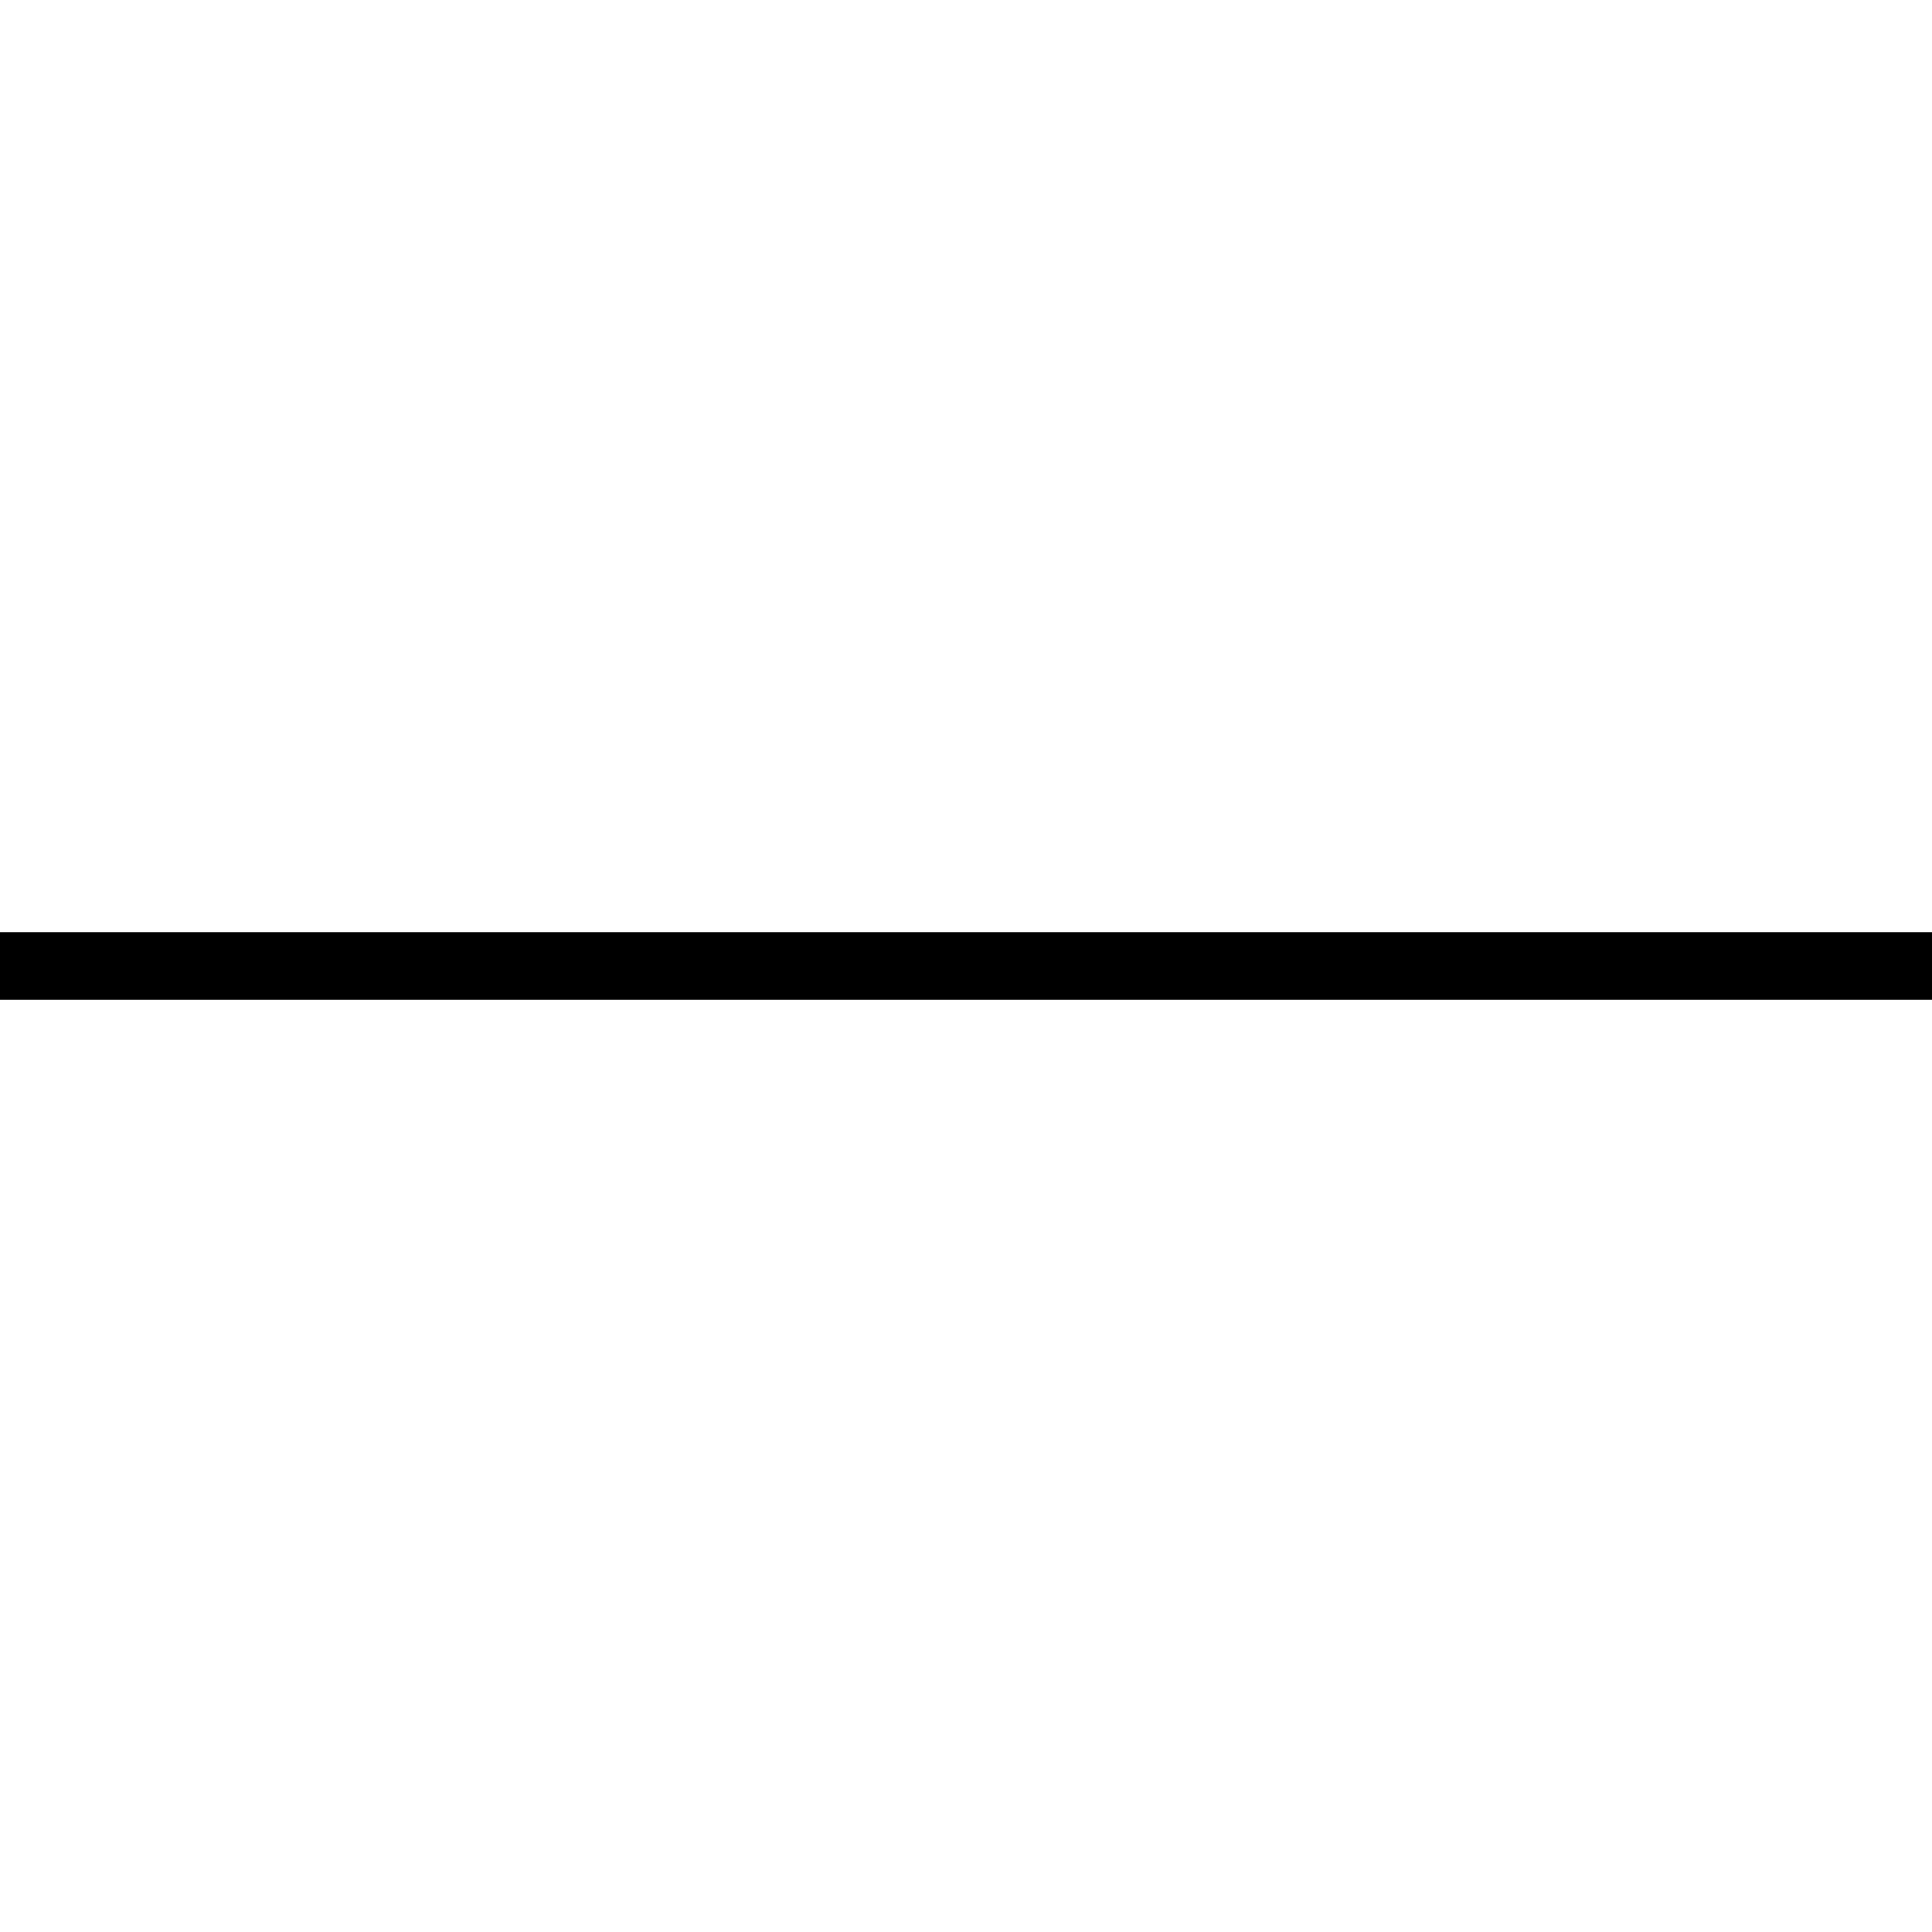
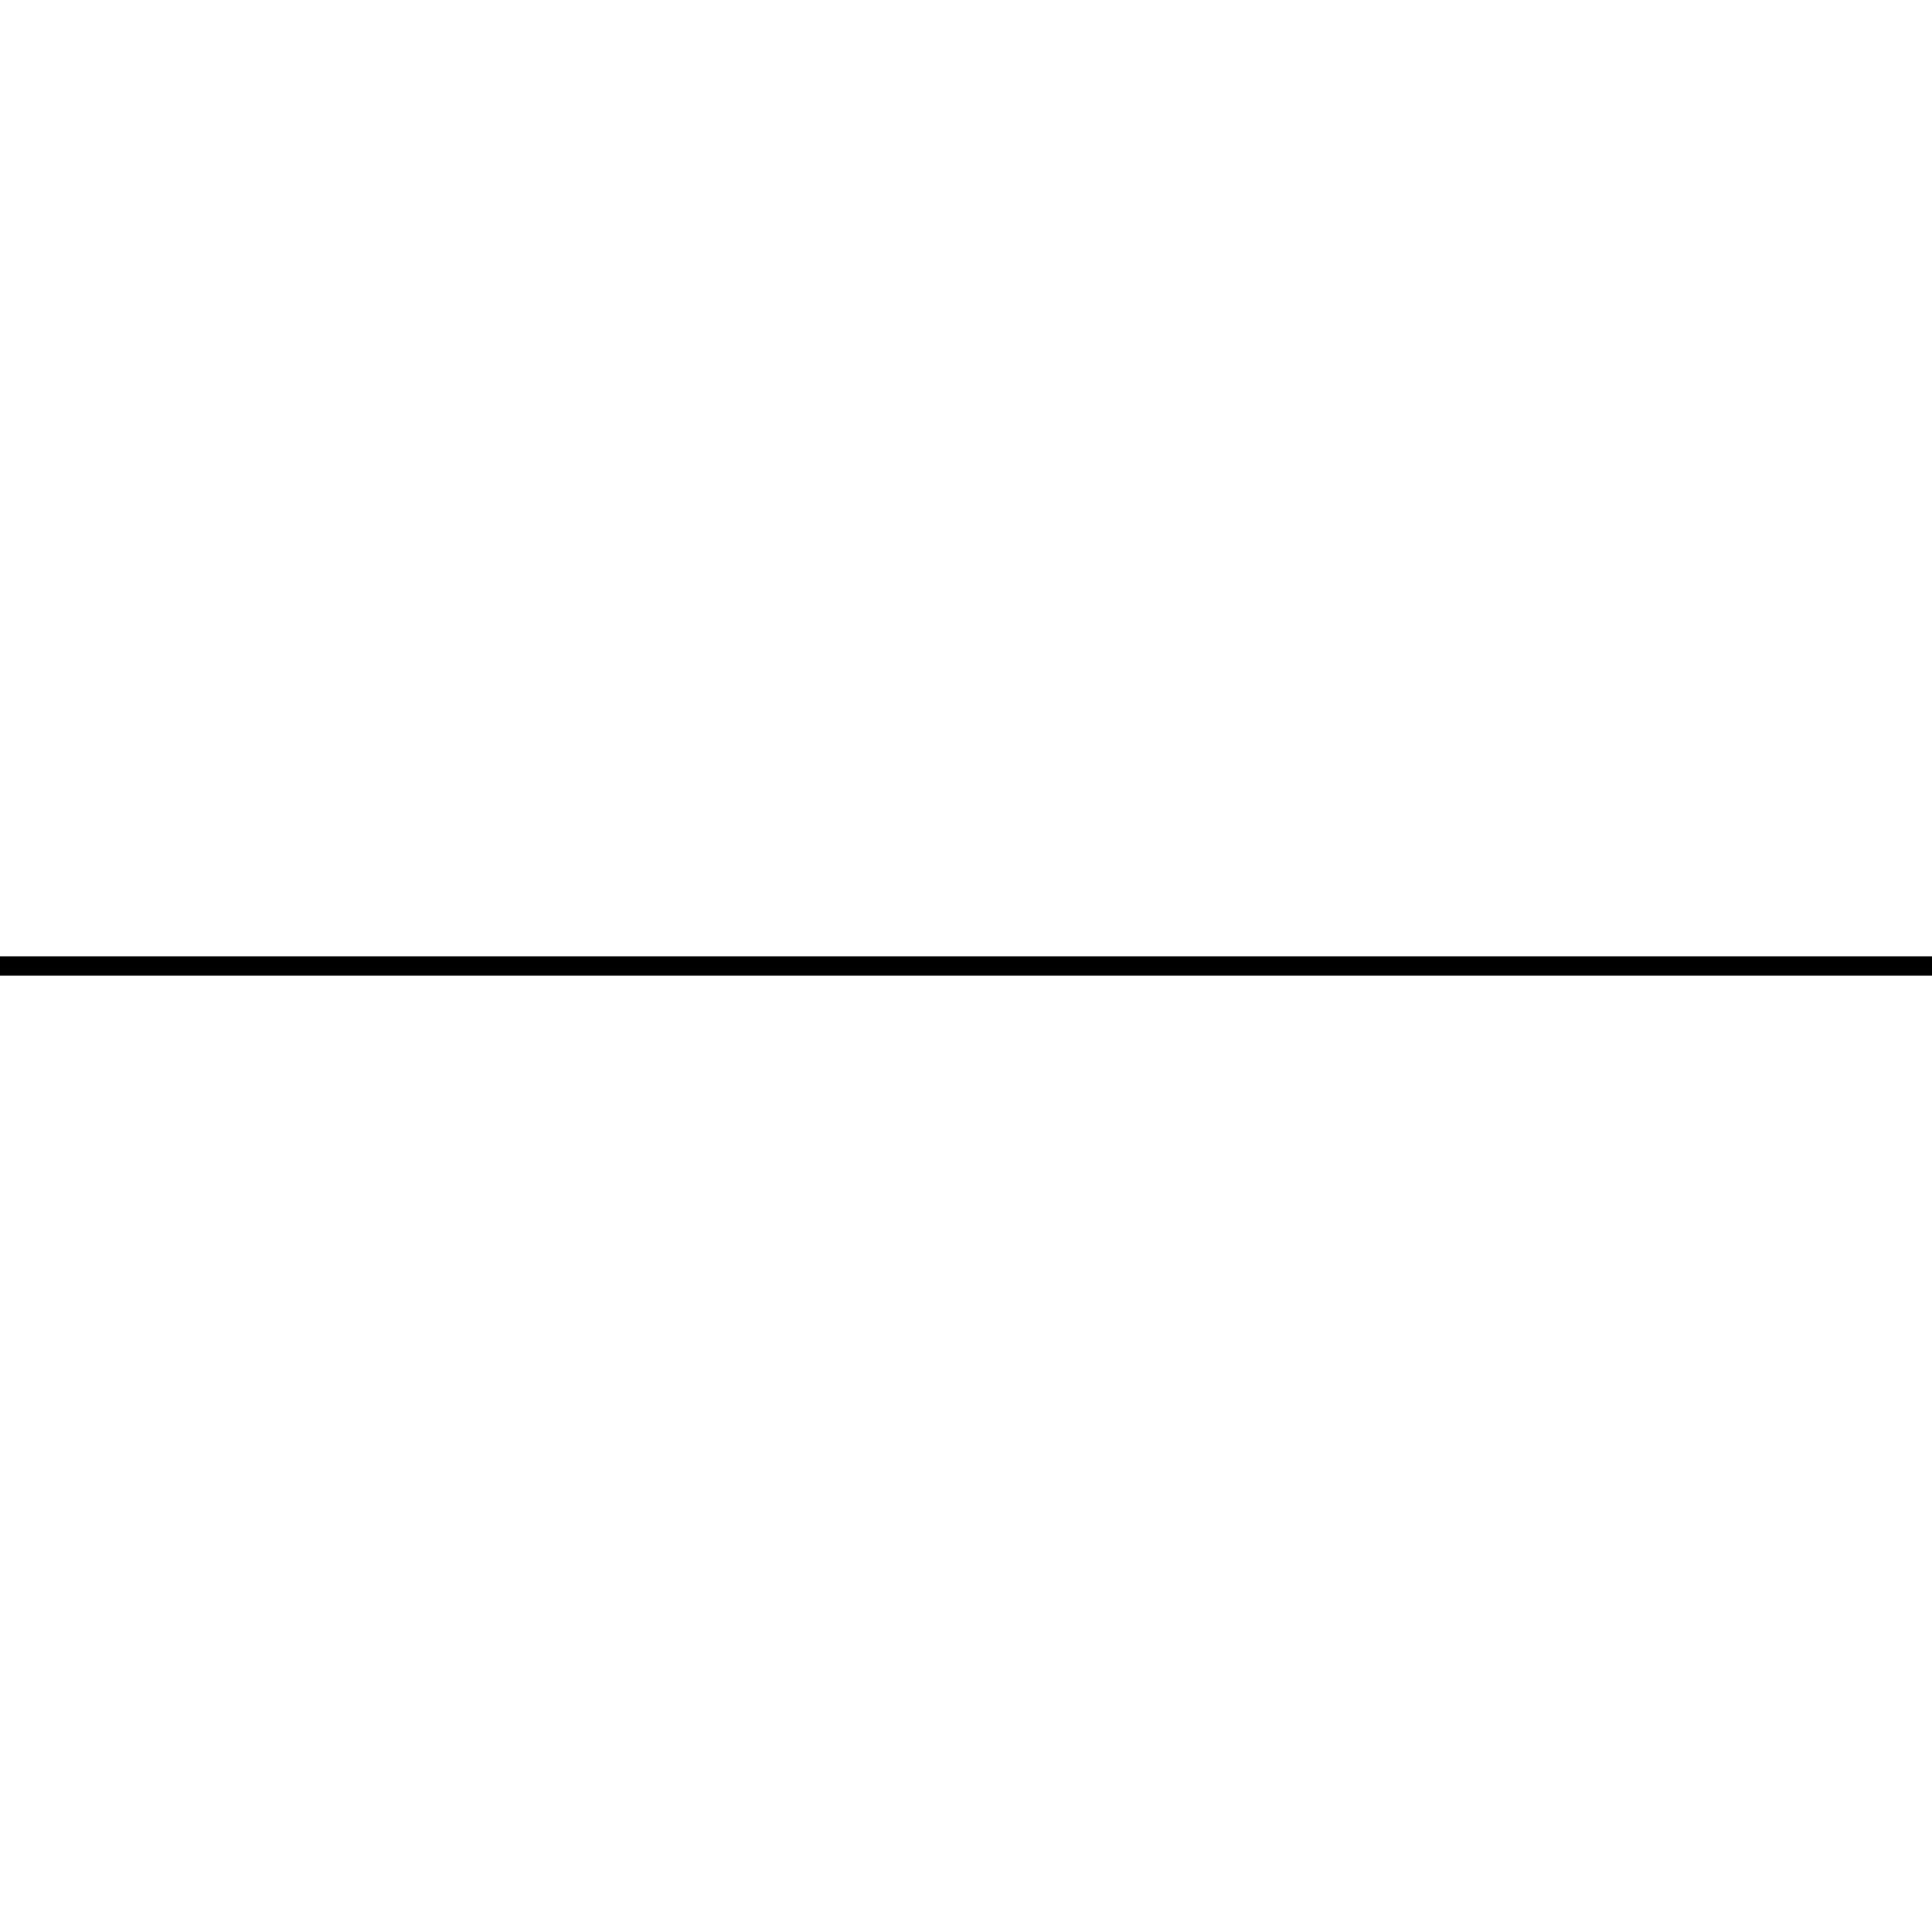
- <svg xmlns="http://www.w3.org/2000/svg" version="1.1" x="0px" y="0px" viewBox="0 0 100 100">
-   <rect fill="currentColor" x="48.25" y="0.0" transform="matrix(-1.836970e-16 1 -1 -1.836970e-16 100 -4.476419e-13)" width="3.5" height="100" />
+ <svg xmlns="http://www.w3.org/2000/svg" version="1.1" viewBox="0 0 100 100">
+   <line stroke="currentColor" strokeWidth="5" x1="0" y1="50" x2="100" y2="50" />
</svg>
